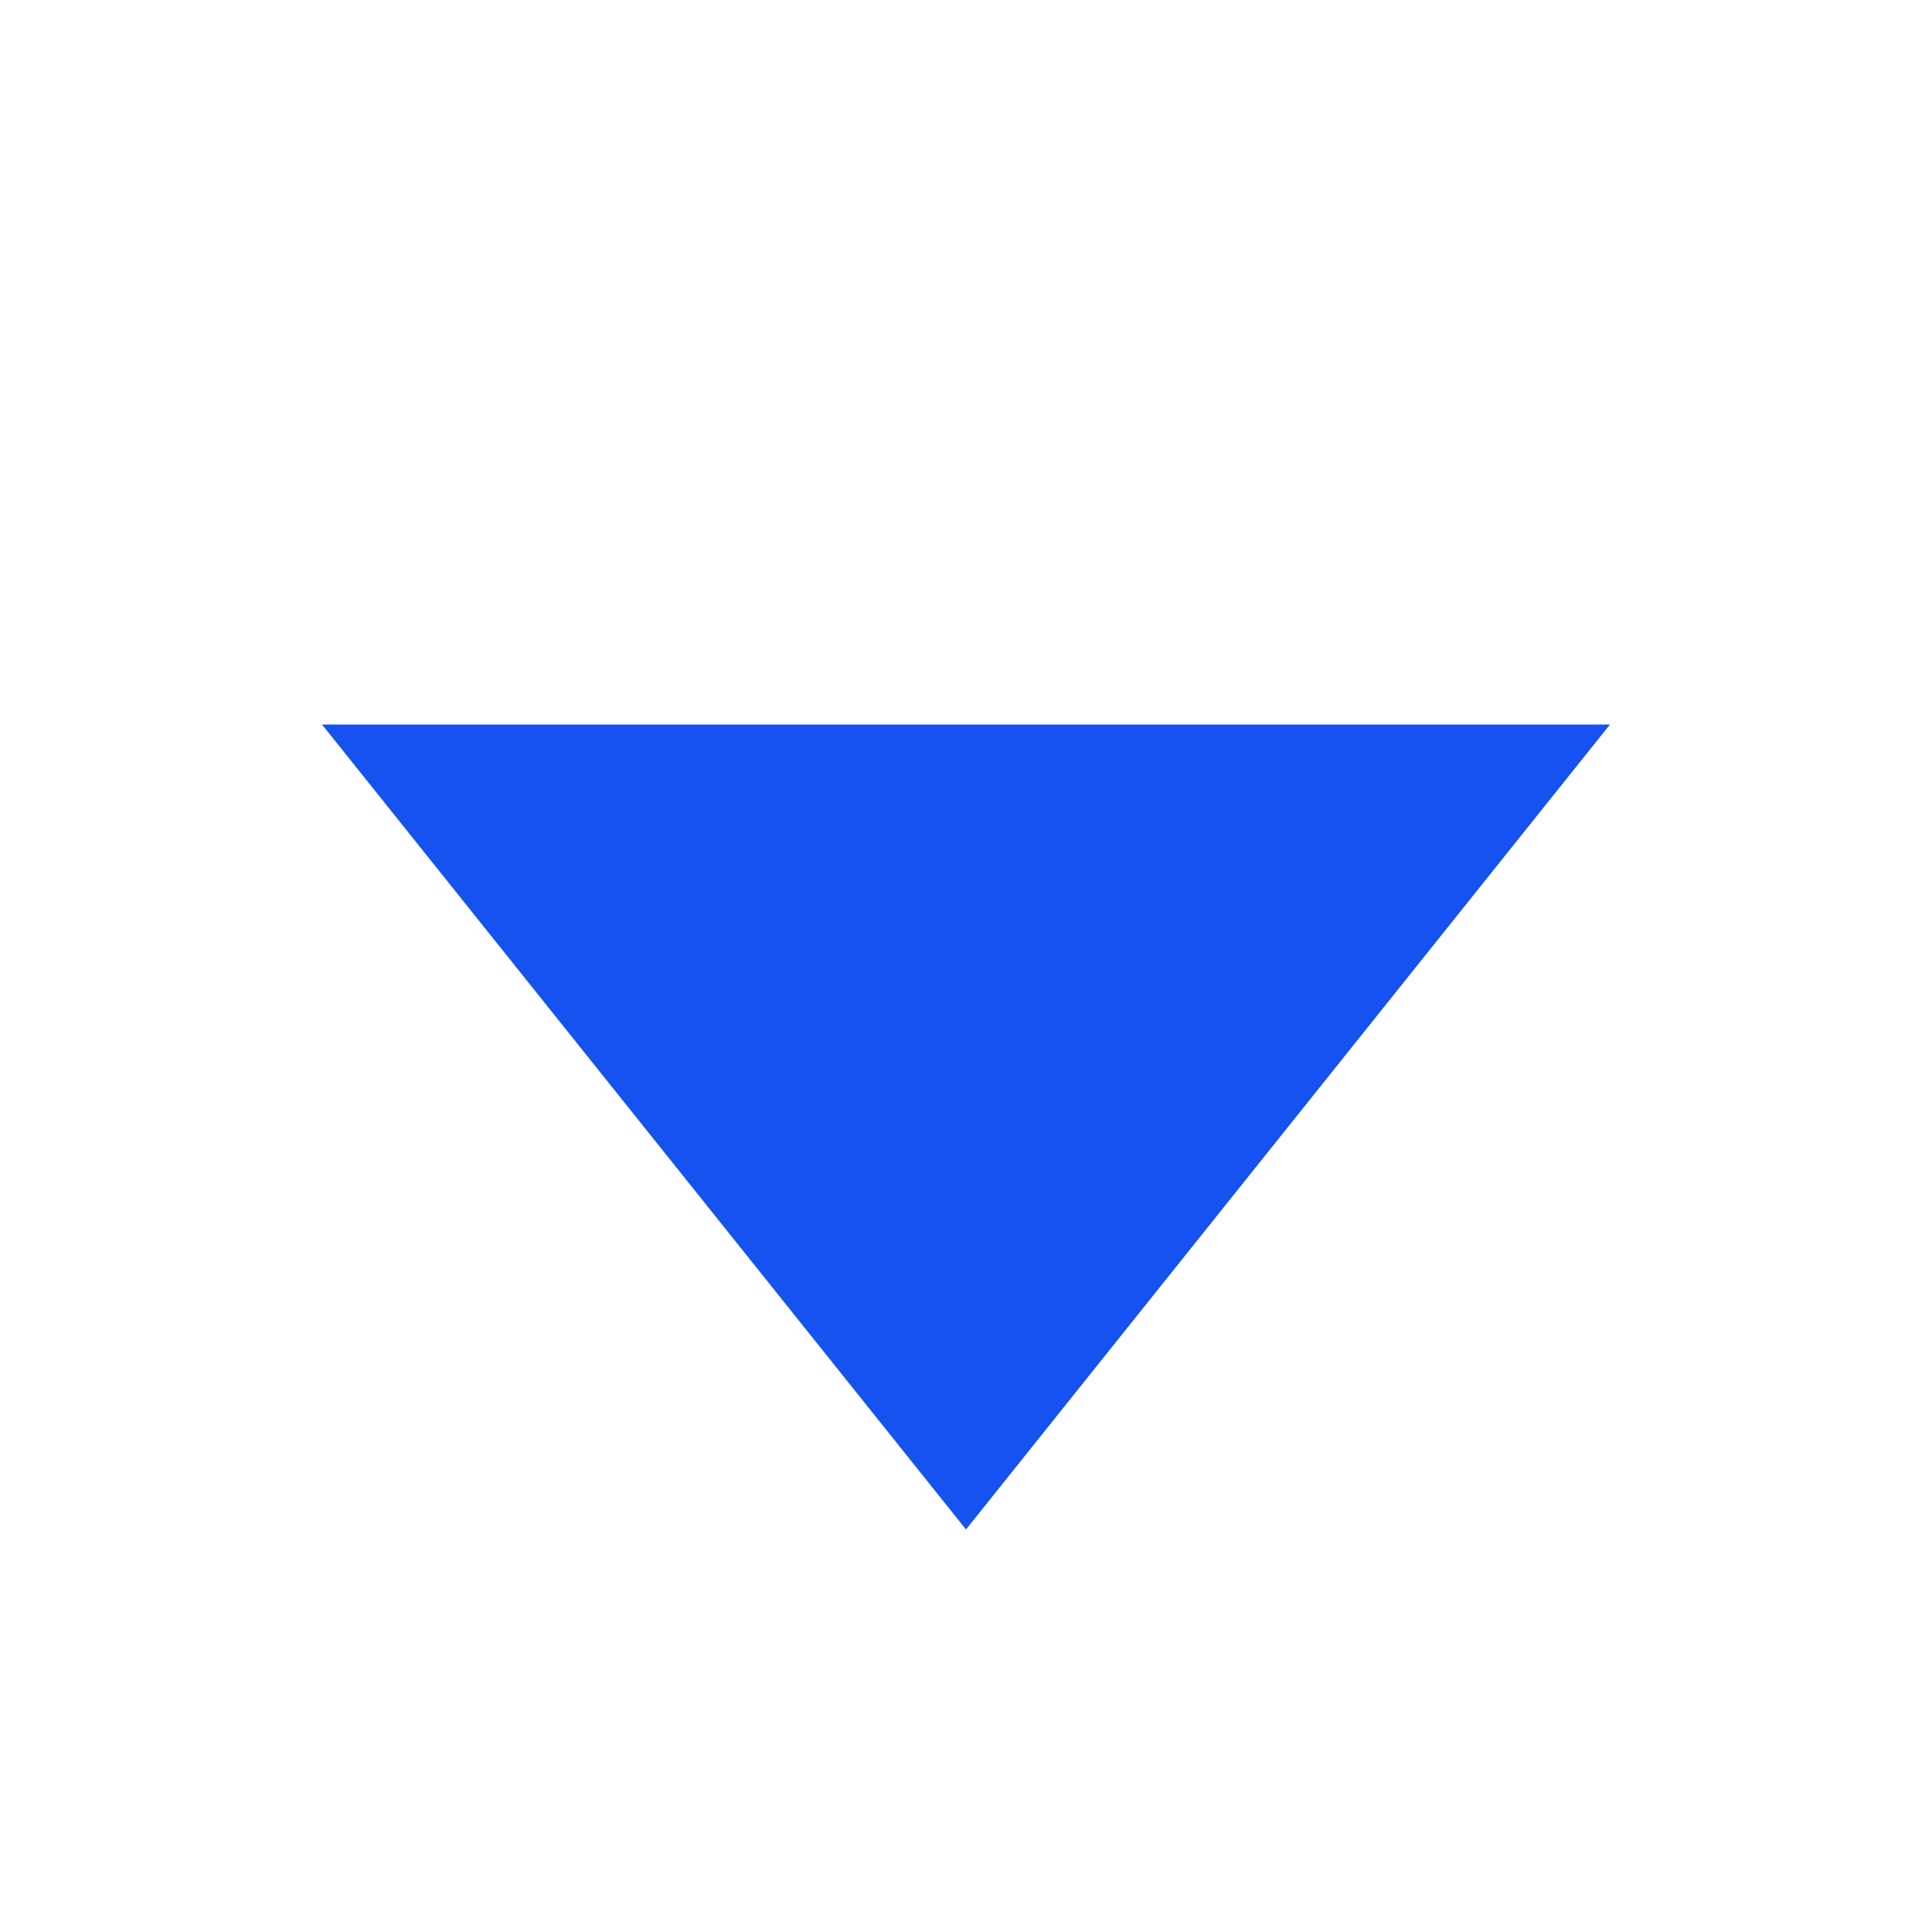
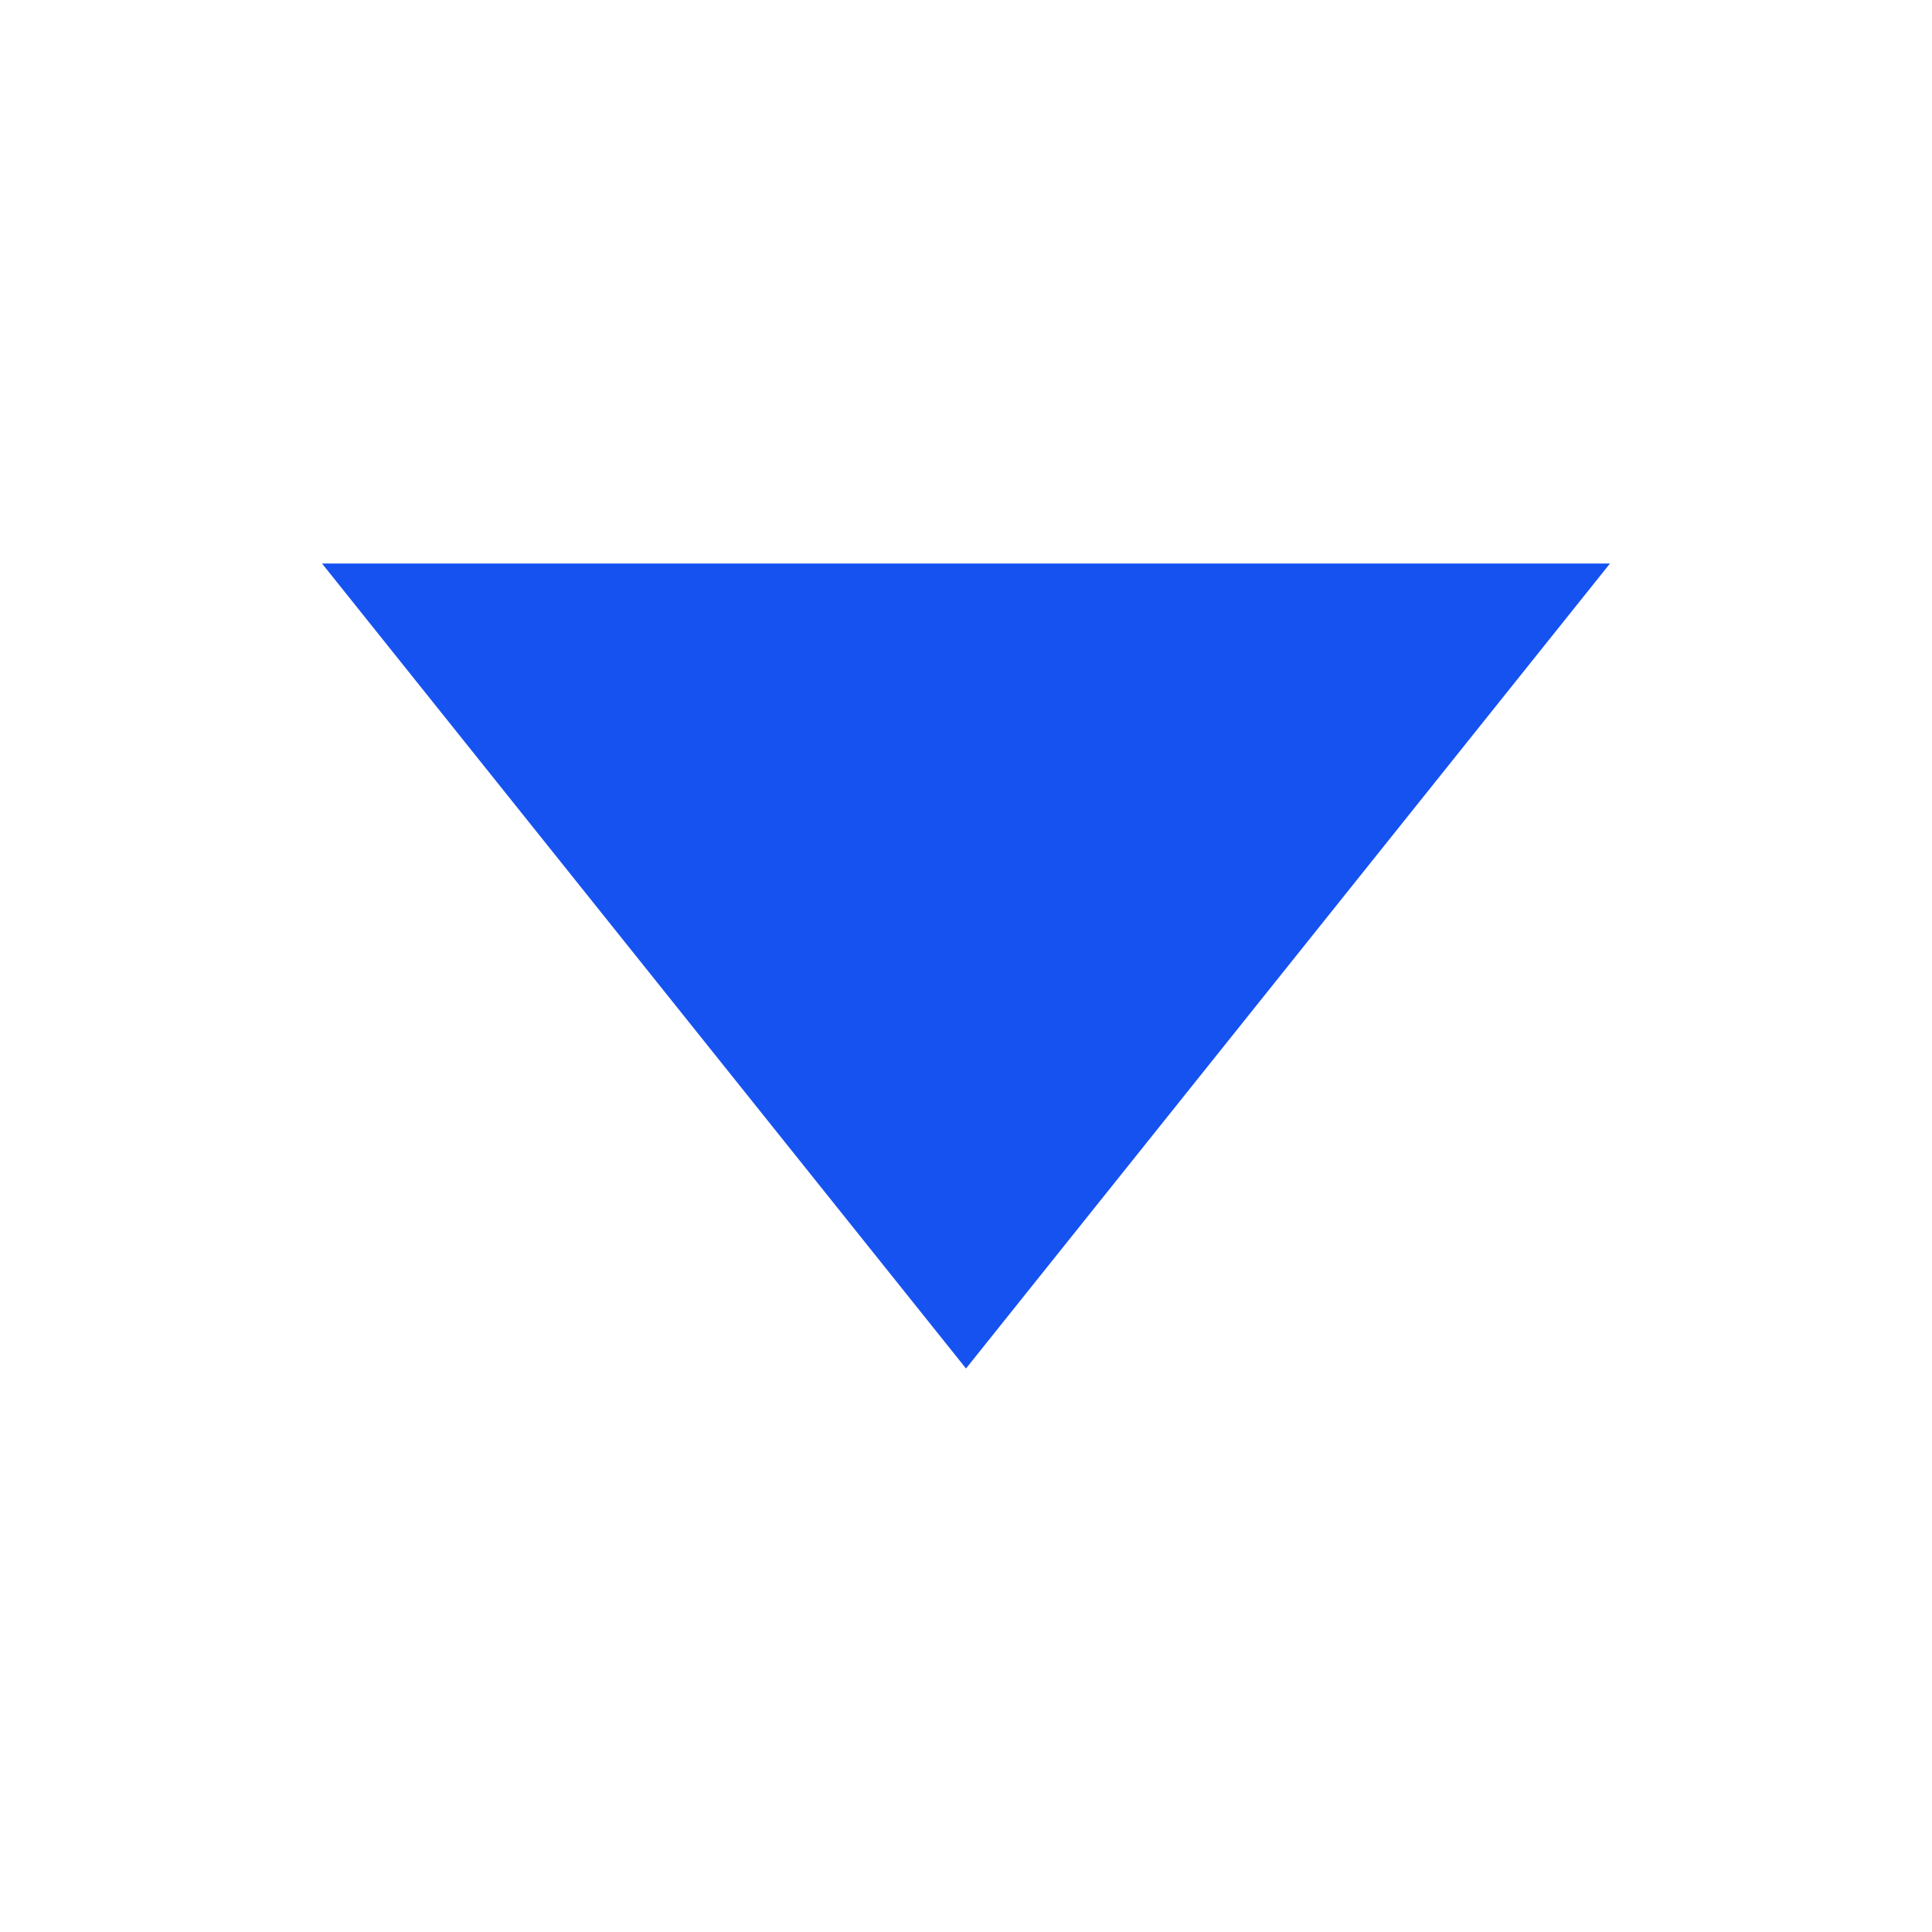
<svg xmlns="http://www.w3.org/2000/svg" fill="#1652F0" viewBox="0 0 24 24">
-   <path d="m4 9 8 10 8-10H4Z" />
+   <path d="m4 7 8 10 8-10H4Z" />
</svg>
